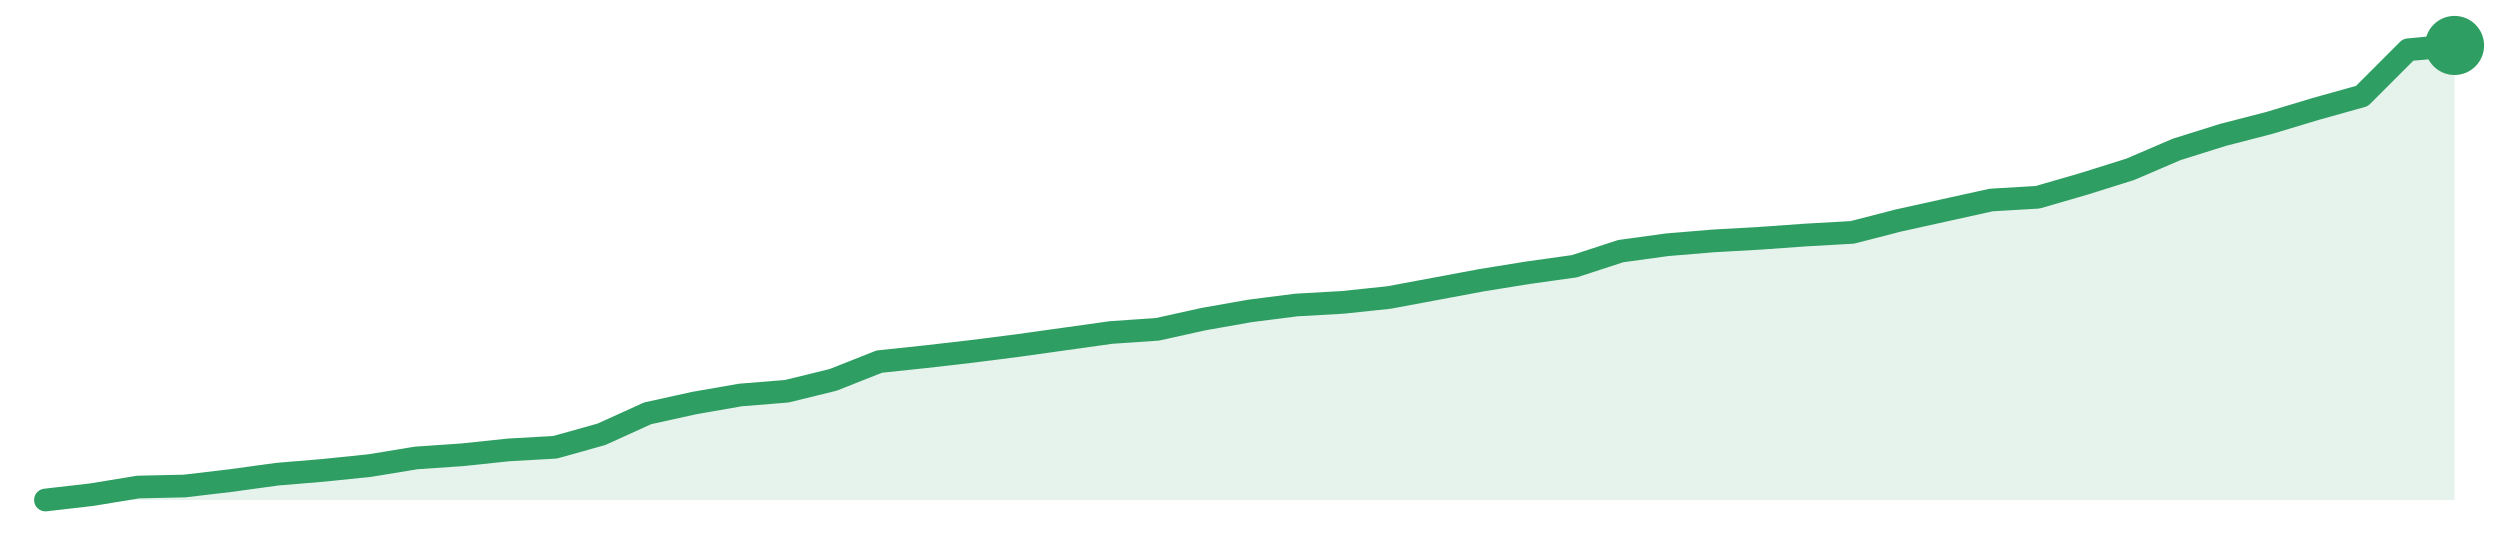
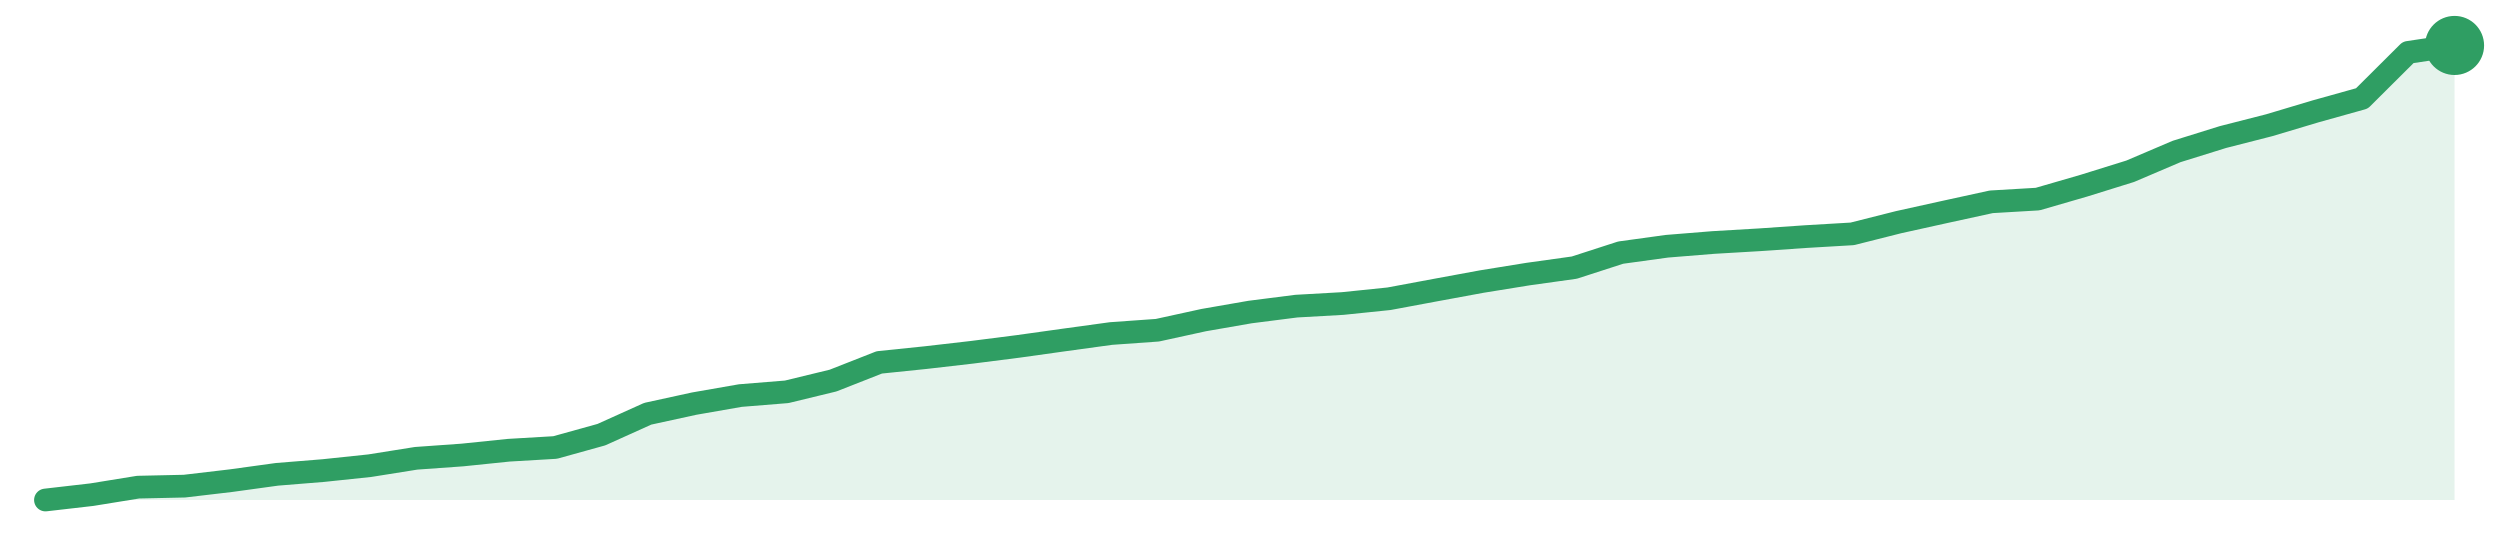
<svg xmlns="http://www.w3.org/2000/svg" width="220" height="48" viewBox="0 0 220 48" role="img" aria-label="trend">
-   <path d="M4.0,44.0 L4.0,44.0 L8.08,43.53 L12.15,42.86 L16.23,42.77 L20.31,42.29 L24.38,41.73 L28.46,41.39 L32.54,40.97 L36.62,40.3 L40.69,40.02 L44.77,39.59 L48.85,39.36 L52.92,38.22 L57.0,36.37 L61.08,35.47 L65.15,34.76 L69.23,34.43 L73.31,33.43 L77.38,31.82 L81.46,31.39 L85.54,30.92 L89.62,30.4 L93.69,29.83 L97.77,29.26 L101.85,28.98 L105.92,28.08 L110.0,27.36 L114.08,26.84 L118.15,26.61 L122.23,26.18 L126.31,25.42 L130.38,24.66 L134.46,24.0 L138.54,23.43 L142.62,22.1 L146.69,21.54 L150.77,21.2 L154.85,20.97 L158.92,20.68 L163.0,20.45 L167.08,19.4 L171.15,18.5 L175.23,17.6 L179.31,17.36 L183.38,16.18 L187.46,14.9 L191.54,13.15 L195.62,11.87 L199.69,10.82 L203.77,9.59 L207.85,8.45 L211.92,4.38 L216.0,4.0 L216.0,44.0 Z" fill="#2f9e631f" />
-   <path d="M4.0,44.0 L8.08,43.53 L12.15,42.86 L16.23,42.77 L20.31,42.29 L24.38,41.73 L28.46,41.39 L32.54,40.97 L36.62,40.3 L40.69,40.02 L44.77,39.59 L48.85,39.36 L52.92,38.22 L57.0,36.37 L61.08,35.47 L65.15,34.76 L69.23,34.43 L73.31,33.43 L77.38,31.82 L81.46,31.39 L85.54,30.92 L89.62,30.4 L93.69,29.83 L97.77,29.26 L101.85,28.98 L105.92,28.08 L110.0,27.36 L114.08,26.84 L118.15,26.61 L122.23,26.18 L126.31,25.42 L130.38,24.66 L134.46,24.0 L138.54,23.43 L142.62,22.1 L146.69,21.54 L150.77,21.2 L154.85,20.97 L158.92,20.68 L163.0,20.45 L167.08,19.4 L171.15,18.5 L175.23,17.6 L179.31,17.36 L183.38,16.18 L187.46,14.9 L191.54,13.15 L195.62,11.87 L199.69,10.82 L203.77,9.59 L207.85,8.45 L211.92,4.38 L216.0,4.0" fill="none" stroke="#2f9e63" stroke-width="2" stroke-linejoin="round" stroke-linecap="round" />
+   <path d="M4.0,44.0 L4.0,44.0 L8.08,43.53 L12.15,42.87 L16.23,42.78 L20.31,42.3 L24.38,41.74 L28.46,41.41 L32.54,40.98 L36.62,40.33 L40.69,40.04 L44.77,39.62 L48.85,39.38 L52.92,38.25 L57.0,36.41 L61.08,35.52 L65.15,34.81 L69.23,34.48 L73.31,33.49 L77.38,31.89 L81.46,31.47 L85.54,31.0 L89.62,30.48 L93.69,29.91 L97.77,29.35 L101.85,29.06 L105.92,28.17 L110.0,27.46 L114.08,26.94 L118.15,26.71 L122.23,26.29 L126.31,25.53 L130.38,24.78 L134.46,24.12 L138.54,23.55 L142.62,22.23 L146.69,21.67 L150.77,21.34 L154.85,21.1 L158.92,20.82 L163.0,20.58 L167.08,19.55 L171.15,18.65 L175.23,17.76 L179.31,17.52 L183.38,16.34 L187.46,15.07 L191.54,13.33 L195.62,12.06 L199.69,11.02 L203.77,9.8 L207.85,8.66 L211.92,4.61 L216.0,4.0 L216.0,44.0 Z" fill="#2f9e631f" />
+   <path d="M4.0,44.0 L8.08,43.53 L12.15,42.87 L16.23,42.78 L20.31,42.3 L24.38,41.74 L28.46,41.41 L32.54,40.98 L36.62,40.33 L40.69,40.04 L44.77,39.62 L48.85,39.38 L52.92,38.25 L57.0,36.41 L61.08,35.52 L65.15,34.81 L69.23,34.48 L73.31,33.49 L77.38,31.89 L81.46,31.47 L85.54,31.0 L89.62,30.48 L93.69,29.91 L97.77,29.35 L101.85,29.06 L105.92,28.17 L110.0,27.46 L114.08,26.94 L118.15,26.71 L122.23,26.29 L126.31,25.53 L130.38,24.78 L134.46,24.12 L138.54,23.55 L142.62,22.23 L146.69,21.67 L150.77,21.34 L154.85,21.1 L158.92,20.82 L163.0,20.58 L167.08,19.55 L171.15,18.65 L175.23,17.76 L179.31,17.52 L183.38,16.34 L187.46,15.07 L191.54,13.33 L195.62,12.06 L199.69,11.02 L203.77,9.8 L207.85,8.66 L211.92,4.61 L216.0,4.0" fill="none" stroke="#2f9e63" stroke-width="2" stroke-linejoin="round" stroke-linecap="round" />
  <circle cx="216.0" cy="4.0" r="2.6" fill="#2f9e63" />
</svg>
